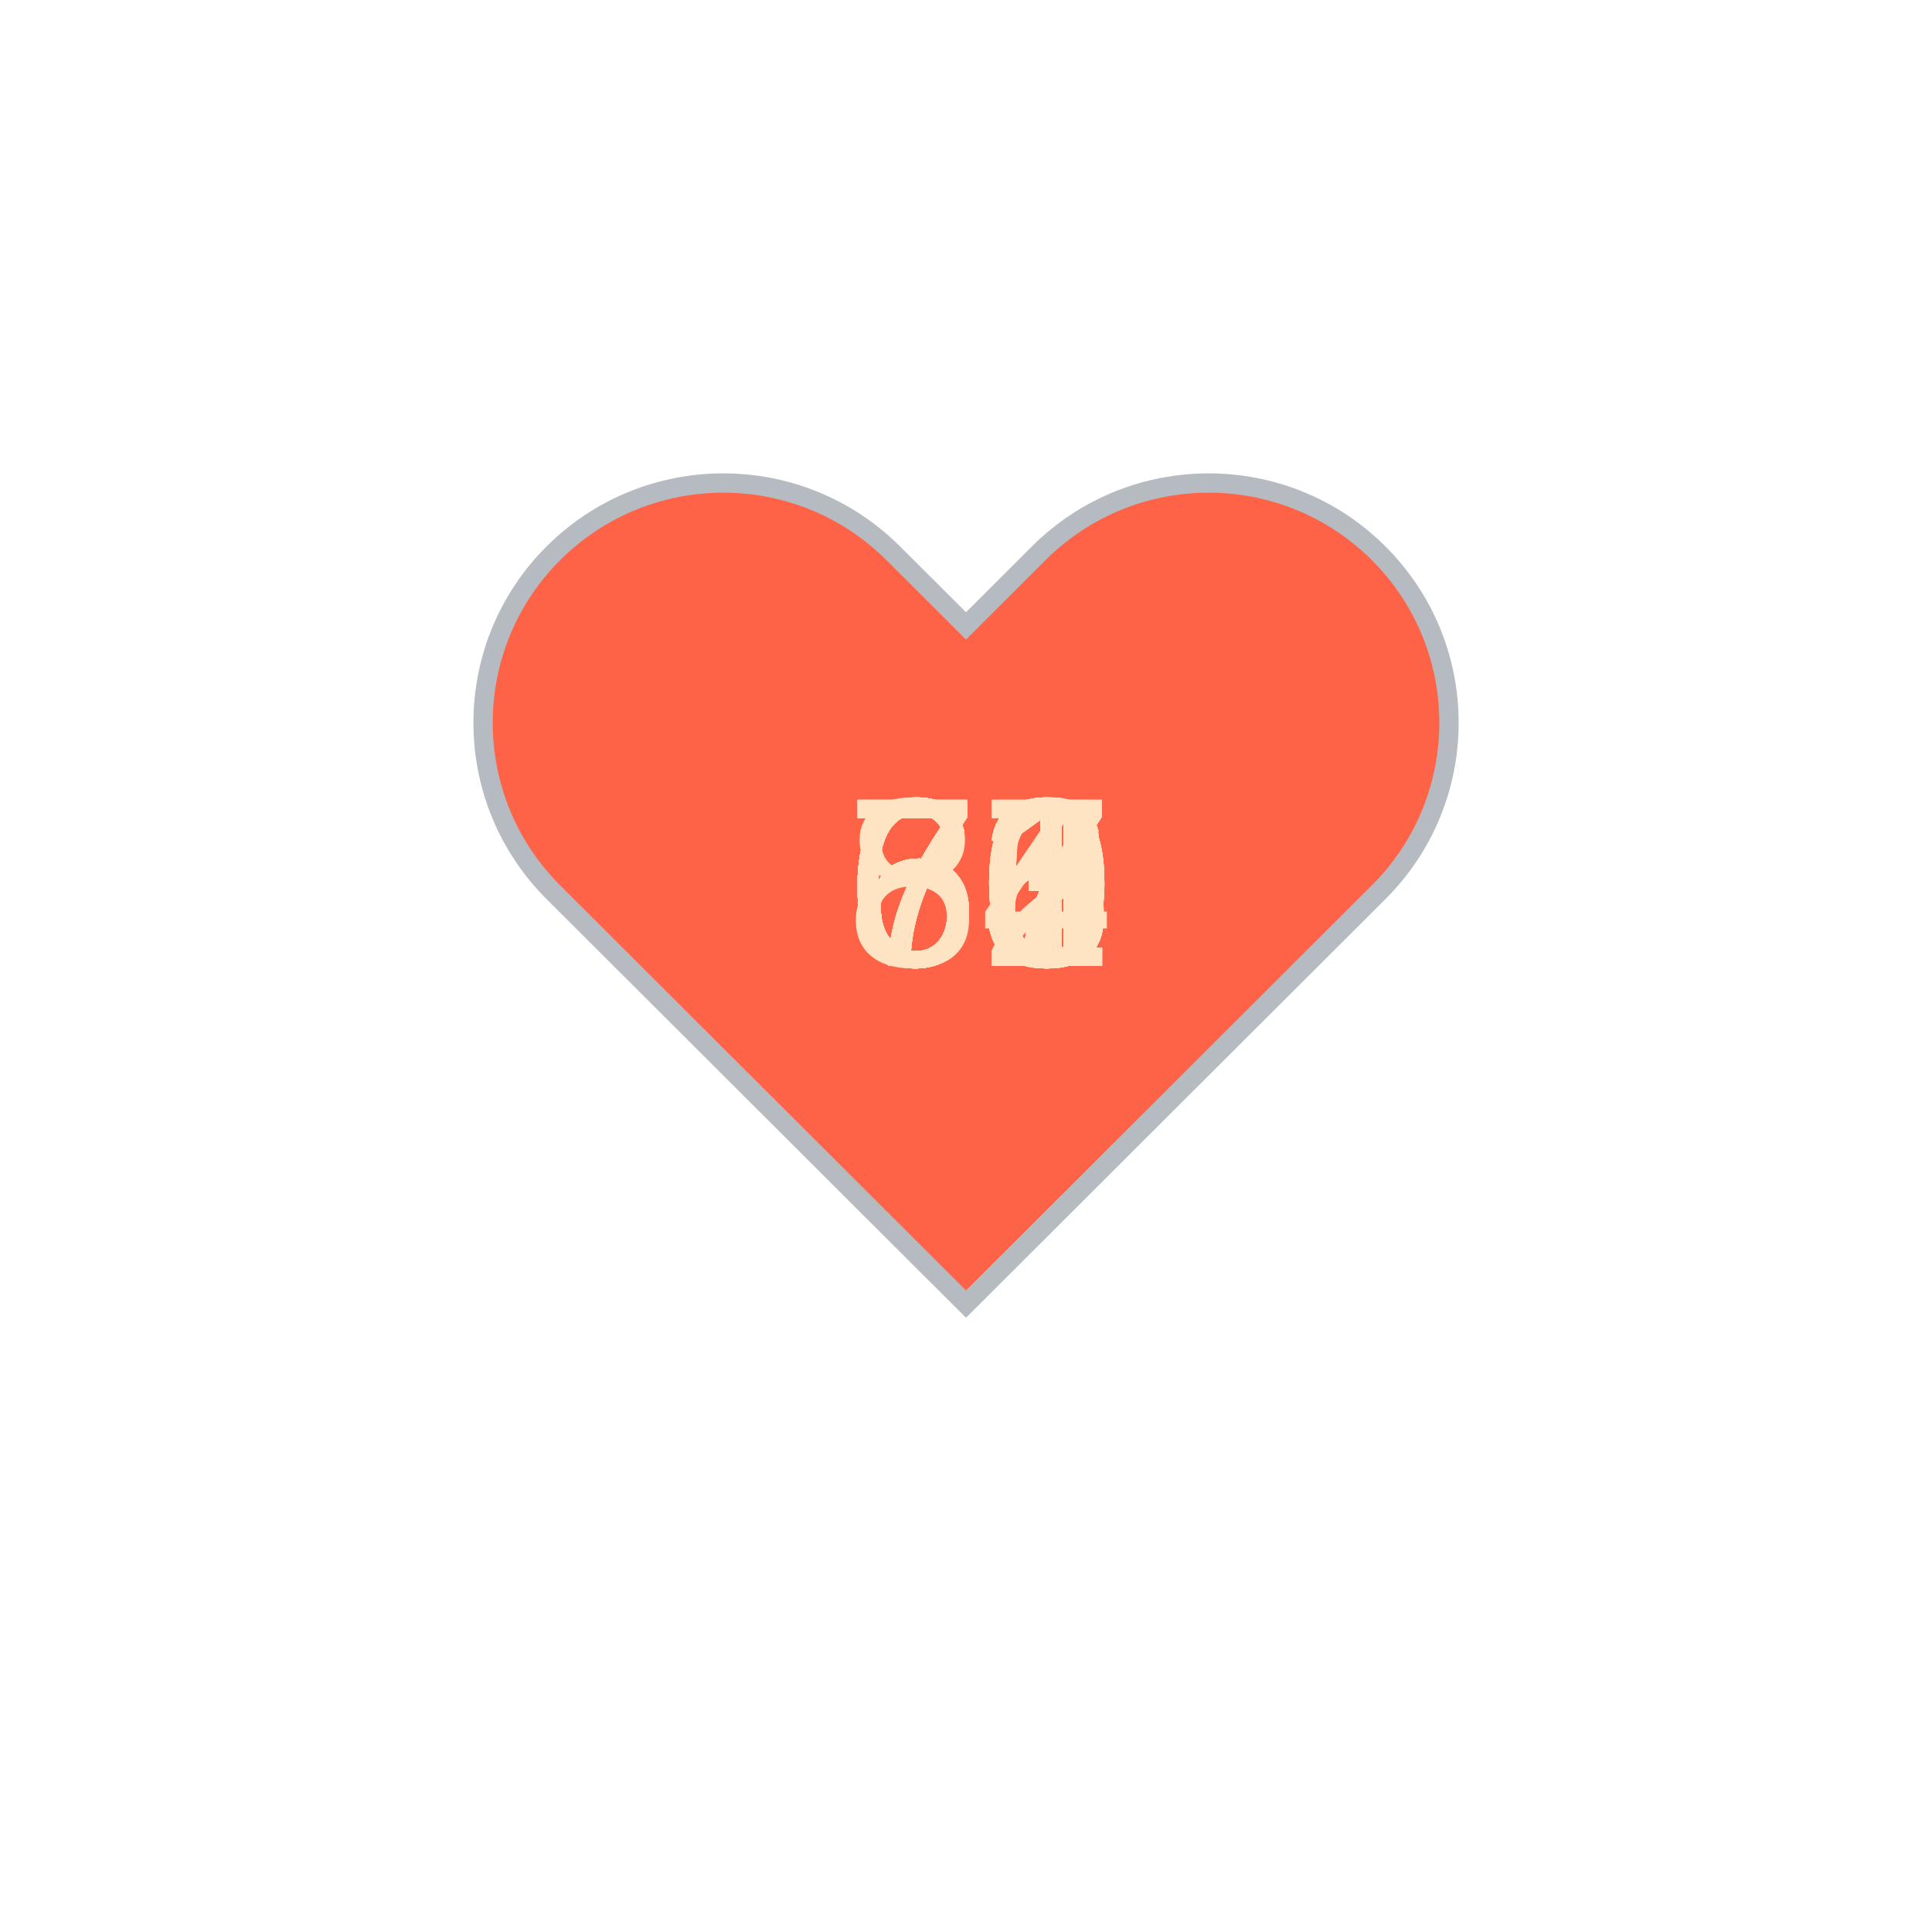
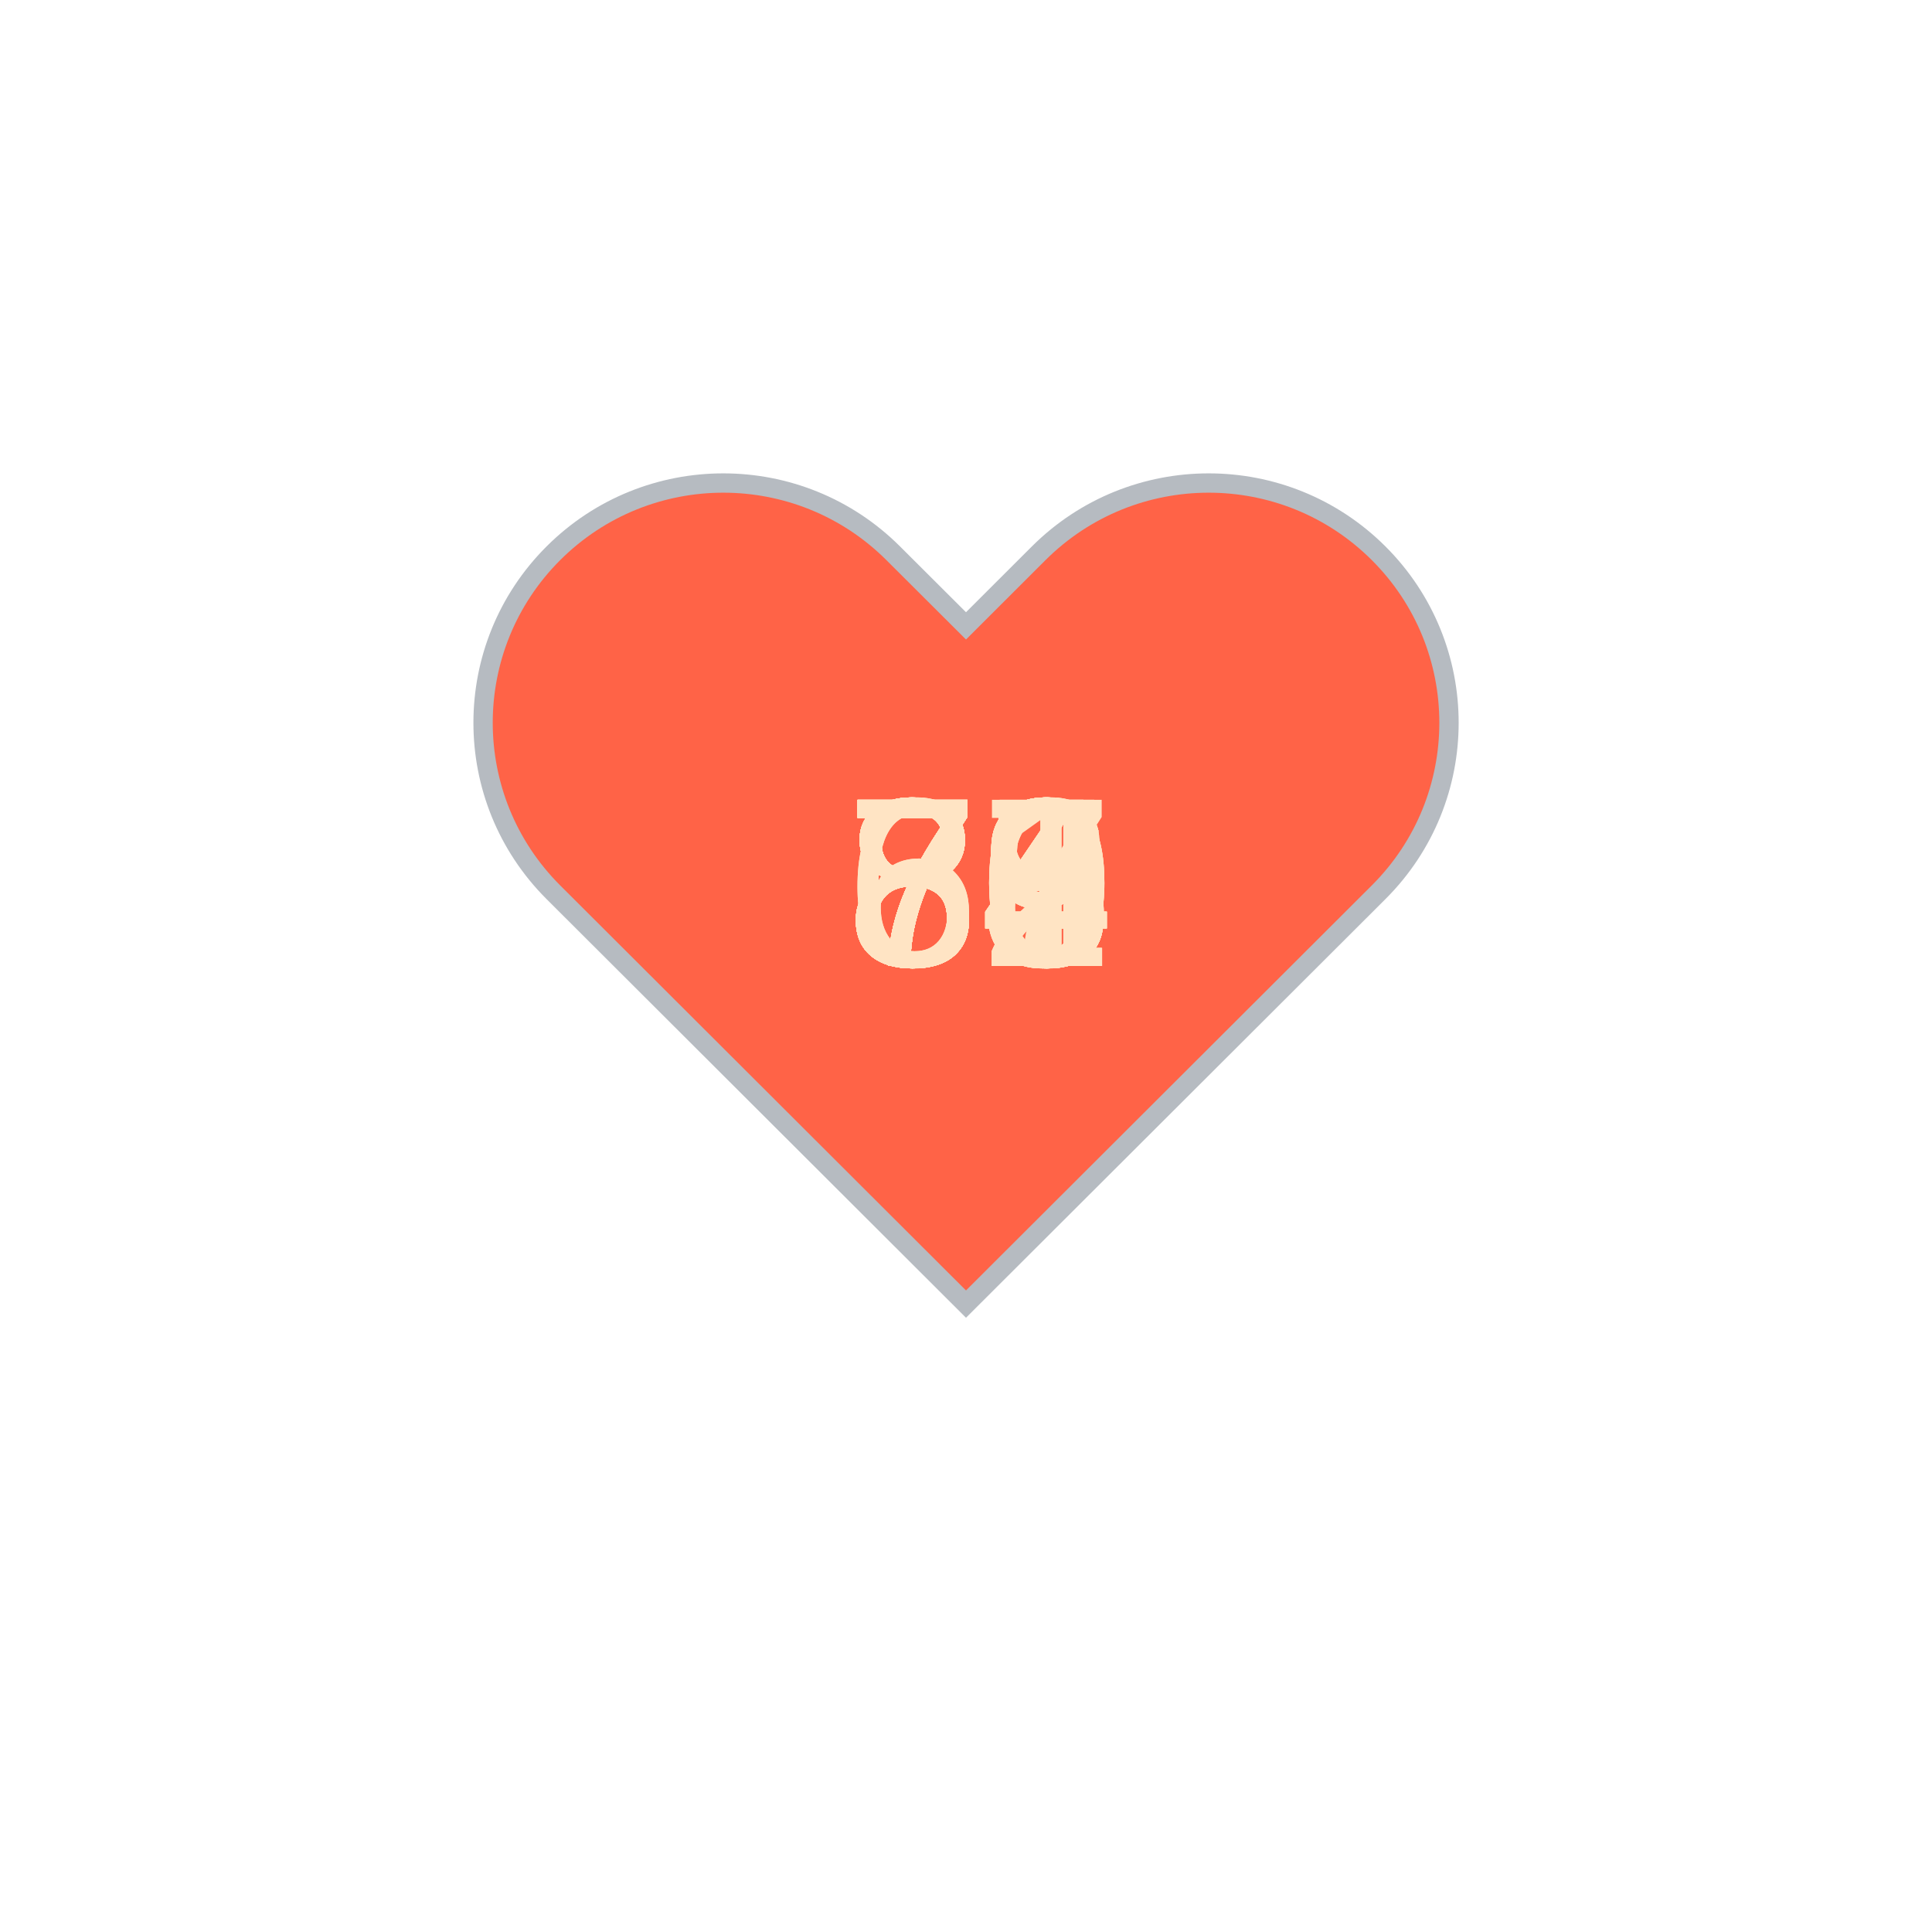
<svg xmlns="http://www.w3.org/2000/svg" baseProfile="full" height="150" version="1.1" viewBox="0,0,200,200" width="150">
  <defs />
  <g transform="translate(100 100)">
    <path d="M92.71,7.27L92.71,7.27c-9.71-9.69-25.46-9.69-35.18,0L50,14.79l-7.54-7.52C32.75-2.42,17-2.42,7.29,7.27v0 c-9.71,9.69-9.71,25.41,0,35.1L50,85l42.71-42.63C102.43,32.68,102.43,16.96,92.71,7.27z" fill="tomato" stroke="#B6BBC1" stroke-width="2" transform="translate(-50 -50)" />
    <animateTransform additive="sum" attributeName="transform" dur="1.2s" repeatCount="indefinite" type="scale" values="1; 1.5; 1.25; 1.5; 1.5; 1;" />
-     <text fill="bisque" style="font-size:25px; font-family:Arial" transform="translate(-12.5 0)">63<animate attributeName="visibility" dur="36.0s" keyTimes="0;0.03;0.07;0.1;0.13;0.17;0.2;0.23;0.27;0.3;0.33;0.37;0.4;0.43;0.47;0.5;0.53;0.57;0.6;0.63;0.67;0.7;0.73;0.77;0.8;0.83;0.87;0.9;0.93;0.97;1.0" repeatCount="indefinite" values="visible;hidden;hidden;hidden;hidden;hidden;hidden;hidden;hidden;hidden;hidden;hidden;hidden;hidden;hidden;hidden;hidden;hidden;hidden;hidden;hidden;hidden;hidden;hidden;hidden;hidden;hidden;hidden;hidden;hidden;hidden" />
+     <text fill="bisque" style="font-size:25px; font-family:Arial" transform="translate(-12.5 0)">84<animate attributeName="visibility" dur="36.0s" keyTimes="0;0.03;0.07;0.1;0.13;0.17;0.2;0.23;0.27;0.3;0.33;0.37;0.4;0.43;0.47;0.5;0.53;0.57;0.6;0.63;0.67;0.7;0.73;0.77;0.8;0.83;0.87;0.9;0.93;0.97;1.0" repeatCount="indefinite" values="visible;hidden;hidden;hidden;hidden;hidden;hidden;hidden;hidden;hidden;hidden;hidden;hidden;hidden;hidden;hidden;hidden;hidden;hidden;hidden;hidden;hidden;hidden;hidden;hidden;hidden;hidden;hidden;hidden;hidden;hidden" />
    </text>
-     <text fill="bisque" style="font-size:25px; font-family:Arial" transform="translate(-12.5 0)">62<animate attributeName="visibility" dur="36.0s" keyTimes="0;0.03;0.07;0.1;0.13;0.17;0.2;0.23;0.27;0.3;0.33;0.37;0.4;0.43;0.47;0.5;0.53;0.57;0.6;0.63;0.67;0.7;0.73;0.77;0.8;0.83;0.87;0.9;0.93;0.97;1.0" repeatCount="indefinite" values="hidden;visible;hidden;hidden;hidden;hidden;hidden;hidden;hidden;hidden;hidden;hidden;hidden;hidden;hidden;hidden;hidden;hidden;hidden;hidden;hidden;hidden;hidden;hidden;hidden;hidden;hidden;hidden;hidden;hidden;hidden" />
+     <text fill="bisque" style="font-size:25px; font-family:Arial" transform="translate(-12.5 0)">84<animate attributeName="visibility" dur="36.0s" keyTimes="0;0.03;0.07;0.1;0.13;0.17;0.2;0.23;0.27;0.3;0.33;0.37;0.4;0.43;0.47;0.5;0.53;0.57;0.6;0.63;0.67;0.7;0.73;0.77;0.8;0.83;0.87;0.9;0.93;0.97;1.0" repeatCount="indefinite" values="hidden;visible;hidden;hidden;hidden;hidden;hidden;hidden;hidden;hidden;hidden;hidden;hidden;hidden;hidden;hidden;hidden;hidden;hidden;hidden;hidden;hidden;hidden;hidden;hidden;hidden;hidden;hidden;hidden;hidden;hidden" />
    </text>
-     <text fill="bisque" style="font-size:25px; font-family:Arial" transform="translate(-12.5 0)">65<animate attributeName="visibility" dur="36.0s" keyTimes="0;0.03;0.07;0.1;0.13;0.17;0.2;0.23;0.27;0.3;0.33;0.37;0.4;0.43;0.47;0.5;0.53;0.57;0.6;0.63;0.67;0.7;0.73;0.77;0.8;0.83;0.87;0.9;0.93;0.97;1.0" repeatCount="indefinite" values="hidden;hidden;visible;hidden;hidden;hidden;hidden;hidden;hidden;hidden;hidden;hidden;hidden;hidden;hidden;hidden;hidden;hidden;hidden;hidden;hidden;hidden;hidden;hidden;hidden;hidden;hidden;hidden;hidden;hidden;hidden" />
+     <text fill="bisque" style="font-size:25px; font-family:Arial" transform="translate(-12.5 0)">78<animate attributeName="visibility" dur="36.0s" keyTimes="0;0.03;0.07;0.1;0.13;0.17;0.2;0.23;0.27;0.3;0.33;0.37;0.4;0.43;0.47;0.5;0.53;0.57;0.6;0.63;0.67;0.7;0.73;0.77;0.8;0.83;0.87;0.9;0.93;0.97;1.0" repeatCount="indefinite" values="hidden;hidden;visible;hidden;hidden;hidden;hidden;hidden;hidden;hidden;hidden;hidden;hidden;hidden;hidden;hidden;hidden;hidden;hidden;hidden;hidden;hidden;hidden;hidden;hidden;hidden;hidden;hidden;hidden;hidden;hidden" />
    </text>
-     <text fill="bisque" style="font-size:25px; font-family:Arial" transform="translate(-12.5 0)">63<animate attributeName="visibility" dur="36.0s" keyTimes="0;0.03;0.07;0.1;0.13;0.17;0.2;0.23;0.27;0.3;0.33;0.37;0.4;0.43;0.47;0.5;0.53;0.57;0.6;0.63;0.67;0.7;0.73;0.77;0.8;0.83;0.87;0.9;0.93;0.97;1.0" repeatCount="indefinite" values="hidden;hidden;hidden;visible;hidden;hidden;hidden;hidden;hidden;hidden;hidden;hidden;hidden;hidden;hidden;hidden;hidden;hidden;hidden;hidden;hidden;hidden;hidden;hidden;hidden;hidden;hidden;hidden;hidden;hidden;hidden" />
+     <text fill="bisque" style="font-size:25px; font-family:Arial" transform="translate(-12.5 0)">75<animate attributeName="visibility" dur="36.0s" keyTimes="0;0.03;0.07;0.1;0.13;0.17;0.2;0.23;0.27;0.3;0.33;0.37;0.4;0.43;0.47;0.5;0.53;0.57;0.6;0.63;0.67;0.7;0.73;0.77;0.8;0.83;0.87;0.9;0.93;0.97;1.0" repeatCount="indefinite" values="hidden;hidden;hidden;visible;hidden;hidden;hidden;hidden;hidden;hidden;hidden;hidden;hidden;hidden;hidden;hidden;hidden;hidden;hidden;hidden;hidden;hidden;hidden;hidden;hidden;hidden;hidden;hidden;hidden;hidden;hidden" />
    </text>
-     <text fill="bisque" style="font-size:25px; font-family:Arial" transform="translate(-12.5 0)">60<animate attributeName="visibility" dur="36.0s" keyTimes="0;0.03;0.07;0.1;0.13;0.17;0.2;0.23;0.27;0.3;0.33;0.37;0.4;0.43;0.47;0.5;0.53;0.57;0.6;0.63;0.67;0.7;0.73;0.77;0.8;0.83;0.87;0.9;0.93;0.97;1.0" repeatCount="indefinite" values="hidden;hidden;hidden;hidden;visible;hidden;hidden;hidden;hidden;hidden;hidden;hidden;hidden;hidden;hidden;hidden;hidden;hidden;hidden;hidden;hidden;hidden;hidden;hidden;hidden;hidden;hidden;hidden;hidden;hidden;hidden" />
+     <text fill="bisque" style="font-size:25px; font-family:Arial" transform="translate(-12.5 0)">79<animate attributeName="visibility" dur="36.0s" keyTimes="0;0.03;0.07;0.1;0.13;0.17;0.2;0.23;0.27;0.3;0.33;0.37;0.4;0.43;0.47;0.5;0.53;0.57;0.6;0.63;0.67;0.7;0.73;0.77;0.8;0.83;0.87;0.9;0.93;0.97;1.0" repeatCount="indefinite" values="hidden;hidden;hidden;hidden;visible;hidden;hidden;hidden;hidden;hidden;hidden;hidden;hidden;hidden;hidden;hidden;hidden;hidden;hidden;hidden;hidden;hidden;hidden;hidden;hidden;hidden;hidden;hidden;hidden;hidden;hidden" />
    </text>
-     <text fill="bisque" style="font-size:25px; font-family:Arial" transform="translate(-12.5 0)">63<animate attributeName="visibility" dur="36.0s" keyTimes="0;0.03;0.07;0.1;0.13;0.17;0.2;0.23;0.27;0.3;0.33;0.37;0.4;0.43;0.47;0.5;0.53;0.57;0.6;0.63;0.67;0.7;0.73;0.77;0.8;0.83;0.87;0.9;0.93;0.97;1.0" repeatCount="indefinite" values="hidden;hidden;hidden;hidden;hidden;visible;hidden;hidden;hidden;hidden;hidden;hidden;hidden;hidden;hidden;hidden;hidden;hidden;hidden;hidden;hidden;hidden;hidden;hidden;hidden;hidden;hidden;hidden;hidden;hidden;hidden" />
+     <text fill="bisque" style="font-size:25px; font-family:Arial" transform="translate(-12.5 0)">72<animate attributeName="visibility" dur="36.0s" keyTimes="0;0.03;0.07;0.1;0.13;0.17;0.2;0.23;0.27;0.3;0.33;0.37;0.4;0.43;0.47;0.5;0.53;0.57;0.6;0.63;0.67;0.7;0.73;0.77;0.8;0.83;0.87;0.9;0.93;0.97;1.0" repeatCount="indefinite" values="hidden;hidden;hidden;hidden;hidden;visible;hidden;hidden;hidden;hidden;hidden;hidden;hidden;hidden;hidden;hidden;hidden;hidden;hidden;hidden;hidden;hidden;hidden;hidden;hidden;hidden;hidden;hidden;hidden;hidden;hidden" />
    </text>
-     <text fill="bisque" style="font-size:25px; font-family:Arial" transform="translate(-12.5 0)">63<animate attributeName="visibility" dur="36.0s" keyTimes="0;0.03;0.07;0.1;0.13;0.17;0.2;0.23;0.27;0.3;0.33;0.37;0.4;0.43;0.47;0.5;0.53;0.57;0.6;0.63;0.67;0.7;0.73;0.77;0.8;0.83;0.87;0.9;0.93;0.97;1.0" repeatCount="indefinite" values="hidden;hidden;hidden;hidden;hidden;hidden;visible;hidden;hidden;hidden;hidden;hidden;hidden;hidden;hidden;hidden;hidden;hidden;hidden;hidden;hidden;hidden;hidden;hidden;hidden;hidden;hidden;hidden;hidden;hidden;hidden" />
+     <text fill="bisque" style="font-size:25px; font-family:Arial" transform="translate(-12.5 0)">68<animate attributeName="visibility" dur="36.0s" keyTimes="0;0.03;0.07;0.1;0.13;0.17;0.2;0.23;0.27;0.3;0.33;0.37;0.4;0.43;0.47;0.5;0.53;0.57;0.6;0.63;0.67;0.7;0.73;0.77;0.8;0.83;0.87;0.9;0.93;0.97;1.0" repeatCount="indefinite" values="hidden;hidden;hidden;hidden;hidden;hidden;visible;hidden;hidden;hidden;hidden;hidden;hidden;hidden;hidden;hidden;hidden;hidden;hidden;hidden;hidden;hidden;hidden;hidden;hidden;hidden;hidden;hidden;hidden;hidden;hidden" />
    </text>
-     <text fill="bisque" style="font-size:25px; font-family:Arial" transform="translate(-12.5 0)">65<animate attributeName="visibility" dur="36.0s" keyTimes="0;0.03;0.07;0.1;0.13;0.17;0.2;0.23;0.27;0.3;0.33;0.37;0.4;0.43;0.47;0.5;0.53;0.57;0.6;0.63;0.67;0.7;0.73;0.77;0.8;0.83;0.87;0.9;0.93;0.97;1.0" repeatCount="indefinite" values="hidden;hidden;hidden;hidden;hidden;hidden;hidden;visible;hidden;hidden;hidden;hidden;hidden;hidden;hidden;hidden;hidden;hidden;hidden;hidden;hidden;hidden;hidden;hidden;hidden;hidden;hidden;hidden;hidden;hidden;hidden" />
+     <text fill="bisque" style="font-size:25px; font-family:Arial" transform="translate(-12.5 0)">73<animate attributeName="visibility" dur="36.0s" keyTimes="0;0.03;0.07;0.1;0.13;0.17;0.2;0.23;0.27;0.3;0.33;0.37;0.4;0.43;0.47;0.5;0.53;0.57;0.6;0.63;0.67;0.7;0.73;0.77;0.8;0.83;0.87;0.9;0.93;0.97;1.0" repeatCount="indefinite" values="hidden;hidden;hidden;hidden;hidden;hidden;hidden;visible;hidden;hidden;hidden;hidden;hidden;hidden;hidden;hidden;hidden;hidden;hidden;hidden;hidden;hidden;hidden;hidden;hidden;hidden;hidden;hidden;hidden;hidden;hidden" />
    </text>
-     <text fill="bisque" style="font-size:25px; font-family:Arial" transform="translate(-12.5 0)">67<animate attributeName="visibility" dur="36.0s" keyTimes="0;0.03;0.07;0.1;0.13;0.17;0.2;0.23;0.27;0.3;0.33;0.37;0.4;0.43;0.47;0.5;0.53;0.57;0.6;0.63;0.67;0.7;0.73;0.77;0.8;0.83;0.87;0.9;0.93;0.97;1.0" repeatCount="indefinite" values="hidden;hidden;hidden;hidden;hidden;hidden;hidden;hidden;visible;hidden;hidden;hidden;hidden;hidden;hidden;hidden;hidden;hidden;hidden;hidden;hidden;hidden;hidden;hidden;hidden;hidden;hidden;hidden;hidden;hidden;hidden" />
+     <text fill="bisque" style="font-size:25px; font-family:Arial" transform="translate(-12.5 0)">73<animate attributeName="visibility" dur="36.0s" keyTimes="0;0.03;0.07;0.1;0.13;0.17;0.2;0.23;0.27;0.3;0.33;0.37;0.4;0.43;0.47;0.5;0.53;0.57;0.6;0.63;0.67;0.7;0.73;0.77;0.8;0.83;0.87;0.9;0.93;0.97;1.0" repeatCount="indefinite" values="hidden;hidden;hidden;hidden;hidden;hidden;hidden;hidden;visible;hidden;hidden;hidden;hidden;hidden;hidden;hidden;hidden;hidden;hidden;hidden;hidden;hidden;hidden;hidden;hidden;hidden;hidden;hidden;hidden;hidden;hidden" />
    </text>
-     <text fill="bisque" style="font-size:25px; font-family:Arial" transform="translate(-12.5 0)">63<animate attributeName="visibility" dur="36.0s" keyTimes="0;0.03;0.07;0.1;0.13;0.17;0.2;0.23;0.27;0.3;0.33;0.37;0.4;0.43;0.47;0.5;0.53;0.57;0.6;0.63;0.67;0.7;0.73;0.77;0.8;0.83;0.87;0.9;0.93;0.97;1.0" repeatCount="indefinite" values="hidden;hidden;hidden;hidden;hidden;hidden;hidden;hidden;hidden;visible;hidden;hidden;hidden;hidden;hidden;hidden;hidden;hidden;hidden;hidden;hidden;hidden;hidden;hidden;hidden;hidden;hidden;hidden;hidden;hidden;hidden" />
+     <text fill="bisque" style="font-size:25px; font-family:Arial" transform="translate(-12.5 0)">77<animate attributeName="visibility" dur="36.0s" keyTimes="0;0.03;0.07;0.1;0.13;0.17;0.2;0.23;0.27;0.3;0.33;0.37;0.4;0.43;0.47;0.5;0.53;0.57;0.6;0.63;0.67;0.7;0.73;0.77;0.8;0.83;0.87;0.9;0.93;0.97;1.0" repeatCount="indefinite" values="hidden;hidden;hidden;hidden;hidden;hidden;hidden;hidden;hidden;visible;hidden;hidden;hidden;hidden;hidden;hidden;hidden;hidden;hidden;hidden;hidden;hidden;hidden;hidden;hidden;hidden;hidden;hidden;hidden;hidden;hidden" />
    </text>
-     <text fill="bisque" style="font-size:25px; font-family:Arial" transform="translate(-12.5 0)">61<animate attributeName="visibility" dur="36.0s" keyTimes="0;0.03;0.07;0.1;0.13;0.17;0.2;0.23;0.27;0.3;0.33;0.37;0.4;0.43;0.47;0.5;0.53;0.57;0.6;0.63;0.67;0.7;0.73;0.77;0.8;0.83;0.87;0.9;0.93;0.97;1.0" repeatCount="indefinite" values="hidden;hidden;hidden;hidden;hidden;hidden;hidden;hidden;hidden;hidden;visible;hidden;hidden;hidden;hidden;hidden;hidden;hidden;hidden;hidden;hidden;hidden;hidden;hidden;hidden;hidden;hidden;hidden;hidden;hidden;hidden" />
+     <text fill="bisque" style="font-size:25px; font-family:Arial" transform="translate(-12.5 0)">75<animate attributeName="visibility" dur="36.0s" keyTimes="0;0.03;0.07;0.1;0.13;0.17;0.2;0.23;0.27;0.3;0.33;0.37;0.4;0.43;0.47;0.5;0.53;0.57;0.6;0.63;0.67;0.7;0.73;0.77;0.8;0.83;0.87;0.9;0.93;0.97;1.0" repeatCount="indefinite" values="hidden;hidden;hidden;hidden;hidden;hidden;hidden;hidden;hidden;hidden;visible;hidden;hidden;hidden;hidden;hidden;hidden;hidden;hidden;hidden;hidden;hidden;hidden;hidden;hidden;hidden;hidden;hidden;hidden;hidden;hidden" />
    </text>
-     <text fill="bisque" style="font-size:25px; font-family:Arial" transform="translate(-12.5 0)">62<animate attributeName="visibility" dur="36.0s" keyTimes="0;0.03;0.07;0.1;0.13;0.17;0.2;0.23;0.27;0.3;0.33;0.37;0.4;0.43;0.47;0.5;0.53;0.57;0.6;0.63;0.67;0.7;0.73;0.77;0.8;0.83;0.87;0.9;0.93;0.97;1.0" repeatCount="indefinite" values="hidden;hidden;hidden;hidden;hidden;hidden;hidden;hidden;hidden;hidden;hidden;visible;hidden;hidden;hidden;hidden;hidden;hidden;hidden;hidden;hidden;hidden;hidden;hidden;hidden;hidden;hidden;hidden;hidden;hidden;hidden" />
+     <text fill="bisque" style="font-size:25px; font-family:Arial" transform="translate(-12.5 0)">73<animate attributeName="visibility" dur="36.0s" keyTimes="0;0.03;0.07;0.1;0.13;0.17;0.2;0.23;0.27;0.3;0.33;0.37;0.4;0.43;0.47;0.5;0.53;0.57;0.6;0.63;0.67;0.7;0.73;0.77;0.8;0.83;0.87;0.9;0.93;0.97;1.0" repeatCount="indefinite" values="hidden;hidden;hidden;hidden;hidden;hidden;hidden;hidden;hidden;hidden;hidden;visible;hidden;hidden;hidden;hidden;hidden;hidden;hidden;hidden;hidden;hidden;hidden;hidden;hidden;hidden;hidden;hidden;hidden;hidden;hidden" />
    </text>
-     <text fill="bisque" style="font-size:25px; font-family:Arial" transform="translate(-12.5 0)">63<animate attributeName="visibility" dur="36.0s" keyTimes="0;0.03;0.07;0.1;0.13;0.17;0.2;0.23;0.27;0.3;0.33;0.37;0.4;0.43;0.47;0.5;0.53;0.57;0.6;0.63;0.67;0.7;0.73;0.77;0.8;0.83;0.87;0.9;0.93;0.97;1.0" repeatCount="indefinite" values="hidden;hidden;hidden;hidden;hidden;hidden;hidden;hidden;hidden;hidden;hidden;hidden;visible;hidden;hidden;hidden;hidden;hidden;hidden;hidden;hidden;hidden;hidden;hidden;hidden;hidden;hidden;hidden;hidden;hidden;hidden" />
+     <text fill="bisque" style="font-size:25px; font-family:Arial" transform="translate(-12.5 0)">83<animate attributeName="visibility" dur="36.0s" keyTimes="0;0.03;0.07;0.1;0.13;0.17;0.2;0.23;0.27;0.3;0.33;0.37;0.4;0.43;0.47;0.5;0.53;0.57;0.6;0.63;0.67;0.7;0.73;0.77;0.8;0.83;0.87;0.9;0.93;0.97;1.0" repeatCount="indefinite" values="hidden;hidden;hidden;hidden;hidden;hidden;hidden;hidden;hidden;hidden;hidden;hidden;visible;hidden;hidden;hidden;hidden;hidden;hidden;hidden;hidden;hidden;hidden;hidden;hidden;hidden;hidden;hidden;hidden;hidden;hidden" />
    </text>
-     <text fill="bisque" style="font-size:25px; font-family:Arial" transform="translate(-12.5 0)">67<animate attributeName="visibility" dur="36.0s" keyTimes="0;0.03;0.07;0.1;0.13;0.17;0.2;0.23;0.27;0.3;0.33;0.37;0.4;0.43;0.47;0.5;0.53;0.57;0.6;0.63;0.67;0.7;0.73;0.77;0.8;0.83;0.87;0.9;0.93;0.97;1.0" repeatCount="indefinite" values="hidden;hidden;hidden;hidden;hidden;hidden;hidden;hidden;hidden;hidden;hidden;hidden;hidden;visible;hidden;hidden;hidden;hidden;hidden;hidden;hidden;hidden;hidden;hidden;hidden;hidden;hidden;hidden;hidden;hidden;hidden" />
+     <text fill="bisque" style="font-size:25px; font-family:Arial" transform="translate(-12.5 0)">84<animate attributeName="visibility" dur="36.0s" keyTimes="0;0.03;0.07;0.1;0.13;0.17;0.2;0.23;0.27;0.3;0.33;0.37;0.4;0.43;0.47;0.5;0.53;0.57;0.6;0.63;0.67;0.7;0.73;0.77;0.8;0.83;0.87;0.9;0.93;0.97;1.0" repeatCount="indefinite" values="hidden;hidden;hidden;hidden;hidden;hidden;hidden;hidden;hidden;hidden;hidden;hidden;hidden;visible;hidden;hidden;hidden;hidden;hidden;hidden;hidden;hidden;hidden;hidden;hidden;hidden;hidden;hidden;hidden;hidden;hidden" />
    </text>
-     <text fill="bisque" style="font-size:25px; font-family:Arial" transform="translate(-12.5 0)">66<animate attributeName="visibility" dur="36.0s" keyTimes="0;0.03;0.07;0.1;0.13;0.17;0.2;0.23;0.27;0.3;0.33;0.37;0.4;0.43;0.47;0.5;0.53;0.57;0.6;0.63;0.67;0.7;0.73;0.77;0.8;0.83;0.87;0.9;0.93;0.97;1.0" repeatCount="indefinite" values="hidden;hidden;hidden;hidden;hidden;hidden;hidden;hidden;hidden;hidden;hidden;hidden;hidden;hidden;visible;hidden;hidden;hidden;hidden;hidden;hidden;hidden;hidden;hidden;hidden;hidden;hidden;hidden;hidden;hidden;hidden" />
+     <text fill="bisque" style="font-size:25px; font-family:Arial" transform="translate(-12.5 0)">89<animate attributeName="visibility" dur="36.0s" keyTimes="0;0.03;0.07;0.1;0.13;0.17;0.2;0.23;0.27;0.3;0.33;0.37;0.4;0.43;0.47;0.5;0.53;0.57;0.6;0.63;0.67;0.7;0.73;0.77;0.8;0.83;0.87;0.9;0.93;0.97;1.0" repeatCount="indefinite" values="hidden;hidden;hidden;hidden;hidden;hidden;hidden;hidden;hidden;hidden;hidden;hidden;hidden;hidden;visible;hidden;hidden;hidden;hidden;hidden;hidden;hidden;hidden;hidden;hidden;hidden;hidden;hidden;hidden;hidden;hidden" />
    </text>
-     <text fill="bisque" style="font-size:25px; font-family:Arial" transform="translate(-12.5 0)">60<animate attributeName="visibility" dur="36.0s" keyTimes="0;0.03;0.07;0.1;0.13;0.17;0.2;0.23;0.27;0.3;0.33;0.37;0.4;0.43;0.47;0.5;0.53;0.57;0.6;0.63;0.67;0.7;0.73;0.77;0.8;0.83;0.87;0.9;0.93;0.97;1.0" repeatCount="indefinite" values="hidden;hidden;hidden;hidden;hidden;hidden;hidden;hidden;hidden;hidden;hidden;hidden;hidden;hidden;hidden;visible;hidden;hidden;hidden;hidden;hidden;hidden;hidden;hidden;hidden;hidden;hidden;hidden;hidden;hidden;hidden" />
+     <text fill="bisque" style="font-size:25px; font-family:Arial" transform="translate(-12.5 0)">80<animate attributeName="visibility" dur="36.0s" keyTimes="0;0.03;0.07;0.1;0.13;0.17;0.2;0.23;0.27;0.3;0.33;0.37;0.4;0.43;0.47;0.5;0.53;0.57;0.6;0.63;0.67;0.7;0.73;0.77;0.8;0.83;0.87;0.9;0.93;0.97;1.0" repeatCount="indefinite" values="hidden;hidden;hidden;hidden;hidden;hidden;hidden;hidden;hidden;hidden;hidden;hidden;hidden;hidden;hidden;visible;hidden;hidden;hidden;hidden;hidden;hidden;hidden;hidden;hidden;hidden;hidden;hidden;hidden;hidden;hidden" />
    </text>
-     <text fill="bisque" style="font-size:25px; font-family:Arial" transform="translate(-12.5 0)">63<animate attributeName="visibility" dur="36.0s" keyTimes="0;0.03;0.07;0.1;0.13;0.17;0.2;0.23;0.27;0.3;0.33;0.37;0.4;0.43;0.47;0.5;0.53;0.57;0.6;0.63;0.67;0.7;0.73;0.77;0.8;0.83;0.87;0.9;0.93;0.97;1.0" repeatCount="indefinite" values="hidden;hidden;hidden;hidden;hidden;hidden;hidden;hidden;hidden;hidden;hidden;hidden;hidden;hidden;hidden;hidden;visible;hidden;hidden;hidden;hidden;hidden;hidden;hidden;hidden;hidden;hidden;hidden;hidden;hidden;hidden" />
+     <text fill="bisque" style="font-size:25px; font-family:Arial" transform="translate(-12.5 0)">76<animate attributeName="visibility" dur="36.0s" keyTimes="0;0.03;0.07;0.1;0.13;0.17;0.2;0.23;0.27;0.3;0.33;0.37;0.4;0.43;0.47;0.5;0.53;0.57;0.6;0.63;0.67;0.7;0.73;0.77;0.8;0.83;0.87;0.9;0.93;0.97;1.0" repeatCount="indefinite" values="hidden;hidden;hidden;hidden;hidden;hidden;hidden;hidden;hidden;hidden;hidden;hidden;hidden;hidden;hidden;hidden;visible;hidden;hidden;hidden;hidden;hidden;hidden;hidden;hidden;hidden;hidden;hidden;hidden;hidden;hidden" />
    </text>
-     <text fill="bisque" style="font-size:25px; font-family:Arial" transform="translate(-12.5 0)">67<animate attributeName="visibility" dur="36.0s" keyTimes="0;0.03;0.07;0.1;0.13;0.17;0.2;0.23;0.27;0.3;0.33;0.37;0.4;0.43;0.47;0.5;0.53;0.57;0.6;0.63;0.67;0.7;0.73;0.77;0.8;0.83;0.87;0.9;0.93;0.97;1.0" repeatCount="indefinite" values="hidden;hidden;hidden;hidden;hidden;hidden;hidden;hidden;hidden;hidden;hidden;hidden;hidden;hidden;hidden;hidden;hidden;visible;hidden;hidden;hidden;hidden;hidden;hidden;hidden;hidden;hidden;hidden;hidden;hidden;hidden" />
+     <text fill="bisque" style="font-size:25px; font-family:Arial" transform="translate(-12.5 0)">81<animate attributeName="visibility" dur="36.0s" keyTimes="0;0.03;0.07;0.1;0.13;0.17;0.2;0.23;0.27;0.3;0.33;0.37;0.4;0.43;0.47;0.5;0.53;0.57;0.6;0.63;0.67;0.7;0.73;0.77;0.8;0.83;0.87;0.9;0.93;0.97;1.0" repeatCount="indefinite" values="hidden;hidden;hidden;hidden;hidden;hidden;hidden;hidden;hidden;hidden;hidden;hidden;hidden;hidden;hidden;hidden;hidden;visible;hidden;hidden;hidden;hidden;hidden;hidden;hidden;hidden;hidden;hidden;hidden;hidden;hidden" />
    </text>
-     <text fill="bisque" style="font-size:25px; font-family:Arial" transform="translate(-12.5 0)">72<animate attributeName="visibility" dur="36.0s" keyTimes="0;0.03;0.07;0.1;0.13;0.17;0.2;0.23;0.27;0.3;0.33;0.37;0.4;0.43;0.47;0.5;0.53;0.57;0.6;0.63;0.67;0.7;0.73;0.77;0.8;0.83;0.87;0.9;0.93;0.97;1.0" repeatCount="indefinite" values="hidden;hidden;hidden;hidden;hidden;hidden;hidden;hidden;hidden;hidden;hidden;hidden;hidden;hidden;hidden;hidden;hidden;hidden;visible;hidden;hidden;hidden;hidden;hidden;hidden;hidden;hidden;hidden;hidden;hidden;hidden" />
+     <text fill="bisque" style="font-size:25px; font-family:Arial" transform="translate(-12.5 0)">83<animate attributeName="visibility" dur="36.0s" keyTimes="0;0.03;0.07;0.1;0.13;0.17;0.2;0.23;0.27;0.3;0.33;0.37;0.4;0.43;0.47;0.5;0.53;0.57;0.6;0.63;0.67;0.7;0.73;0.77;0.8;0.83;0.87;0.9;0.93;0.97;1.0" repeatCount="indefinite" values="hidden;hidden;hidden;hidden;hidden;hidden;hidden;hidden;hidden;hidden;hidden;hidden;hidden;hidden;hidden;hidden;hidden;hidden;visible;hidden;hidden;hidden;hidden;hidden;hidden;hidden;hidden;hidden;hidden;hidden;hidden" />
    </text>
-     <text fill="bisque" style="font-size:25px; font-family:Arial" transform="translate(-12.5 0)">70<animate attributeName="visibility" dur="36.0s" keyTimes="0;0.03;0.07;0.1;0.13;0.17;0.2;0.23;0.27;0.3;0.33;0.37;0.4;0.43;0.47;0.5;0.53;0.57;0.6;0.63;0.67;0.7;0.73;0.77;0.8;0.83;0.87;0.9;0.93;0.97;1.0" repeatCount="indefinite" values="hidden;hidden;hidden;hidden;hidden;hidden;hidden;hidden;hidden;hidden;hidden;hidden;hidden;hidden;hidden;hidden;hidden;hidden;hidden;visible;hidden;hidden;hidden;hidden;hidden;hidden;hidden;hidden;hidden;hidden;hidden" />
+     <text fill="bisque" style="font-size:25px; font-family:Arial" transform="translate(-12.5 0)">80<animate attributeName="visibility" dur="36.0s" keyTimes="0;0.03;0.07;0.1;0.13;0.17;0.2;0.23;0.27;0.3;0.33;0.37;0.4;0.43;0.47;0.5;0.53;0.57;0.6;0.63;0.67;0.7;0.73;0.77;0.8;0.83;0.87;0.9;0.93;0.97;1.0" repeatCount="indefinite" values="hidden;hidden;hidden;hidden;hidden;hidden;hidden;hidden;hidden;hidden;hidden;hidden;hidden;hidden;hidden;hidden;hidden;hidden;hidden;visible;hidden;hidden;hidden;hidden;hidden;hidden;hidden;hidden;hidden;hidden;hidden" />
    </text>
-     <text fill="bisque" style="font-size:25px; font-family:Arial" transform="translate(-12.5 0)">70<animate attributeName="visibility" dur="36.0s" keyTimes="0;0.03;0.07;0.1;0.13;0.17;0.2;0.23;0.27;0.3;0.33;0.37;0.4;0.43;0.47;0.5;0.53;0.57;0.6;0.63;0.67;0.7;0.73;0.77;0.8;0.83;0.87;0.9;0.93;0.97;1.0" repeatCount="indefinite" values="hidden;hidden;hidden;hidden;hidden;hidden;hidden;hidden;hidden;hidden;hidden;hidden;hidden;hidden;hidden;hidden;hidden;hidden;hidden;hidden;visible;hidden;hidden;hidden;hidden;hidden;hidden;hidden;hidden;hidden;hidden" />
+     <text fill="bisque" style="font-size:25px; font-family:Arial" transform="translate(-12.5 0)">84<animate attributeName="visibility" dur="36.0s" keyTimes="0;0.03;0.07;0.1;0.13;0.17;0.2;0.23;0.27;0.3;0.33;0.37;0.4;0.43;0.47;0.5;0.53;0.57;0.6;0.63;0.67;0.7;0.73;0.77;0.8;0.83;0.87;0.9;0.93;0.97;1.0" repeatCount="indefinite" values="hidden;hidden;hidden;hidden;hidden;hidden;hidden;hidden;hidden;hidden;hidden;hidden;hidden;hidden;hidden;hidden;hidden;hidden;hidden;hidden;visible;hidden;hidden;hidden;hidden;hidden;hidden;hidden;hidden;hidden;hidden" />
    </text>
-     <text fill="bisque" style="font-size:25px; font-family:Arial" transform="translate(-12.5 0)">71<animate attributeName="visibility" dur="36.0s" keyTimes="0;0.03;0.07;0.1;0.13;0.17;0.2;0.23;0.27;0.3;0.33;0.37;0.4;0.43;0.47;0.5;0.53;0.57;0.6;0.63;0.67;0.7;0.73;0.77;0.8;0.83;0.87;0.9;0.93;0.97;1.0" repeatCount="indefinite" values="hidden;hidden;hidden;hidden;hidden;hidden;hidden;hidden;hidden;hidden;hidden;hidden;hidden;hidden;hidden;hidden;hidden;hidden;hidden;hidden;hidden;visible;hidden;hidden;hidden;hidden;hidden;hidden;hidden;hidden;hidden" />
+     <text fill="bisque" style="font-size:25px; font-family:Arial" transform="translate(-12.5 0)">84<animate attributeName="visibility" dur="36.0s" keyTimes="0;0.03;0.07;0.1;0.13;0.17;0.2;0.23;0.27;0.3;0.33;0.37;0.4;0.43;0.47;0.5;0.53;0.57;0.6;0.63;0.67;0.7;0.73;0.77;0.8;0.83;0.87;0.9;0.93;0.97;1.0" repeatCount="indefinite" values="hidden;hidden;hidden;hidden;hidden;hidden;hidden;hidden;hidden;hidden;hidden;hidden;hidden;hidden;hidden;hidden;hidden;hidden;hidden;hidden;hidden;visible;hidden;hidden;hidden;hidden;hidden;hidden;hidden;hidden;hidden" />
    </text>
-     <text fill="bisque" style="font-size:25px; font-family:Arial" transform="translate(-12.5 0)">64<animate attributeName="visibility" dur="36.0s" keyTimes="0;0.03;0.07;0.1;0.13;0.17;0.2;0.23;0.27;0.3;0.33;0.37;0.4;0.43;0.47;0.5;0.53;0.57;0.6;0.63;0.67;0.7;0.73;0.77;0.8;0.83;0.87;0.9;0.93;0.97;1.0" repeatCount="indefinite" values="hidden;hidden;hidden;hidden;hidden;hidden;hidden;hidden;hidden;hidden;hidden;hidden;hidden;hidden;hidden;hidden;hidden;hidden;hidden;hidden;hidden;hidden;visible;hidden;hidden;hidden;hidden;hidden;hidden;hidden;hidden" />
+     <text fill="bisque" style="font-size:25px; font-family:Arial" transform="translate(-12.5 0)">83<animate attributeName="visibility" dur="36.0s" keyTimes="0;0.03;0.07;0.1;0.13;0.17;0.2;0.23;0.27;0.3;0.33;0.37;0.4;0.43;0.47;0.5;0.53;0.57;0.6;0.63;0.67;0.7;0.73;0.77;0.8;0.83;0.87;0.9;0.93;0.97;1.0" repeatCount="indefinite" values="hidden;hidden;hidden;hidden;hidden;hidden;hidden;hidden;hidden;hidden;hidden;hidden;hidden;hidden;hidden;hidden;hidden;hidden;hidden;hidden;hidden;hidden;visible;hidden;hidden;hidden;hidden;hidden;hidden;hidden;hidden" />
    </text>
-     <text fill="bisque" style="font-size:25px; font-family:Arial" transform="translate(-12.5 0)">67<animate attributeName="visibility" dur="36.0s" keyTimes="0;0.03;0.07;0.1;0.13;0.17;0.2;0.23;0.27;0.3;0.33;0.37;0.4;0.43;0.47;0.5;0.53;0.57;0.6;0.63;0.67;0.7;0.73;0.77;0.8;0.83;0.87;0.9;0.93;0.97;1.0" repeatCount="indefinite" values="hidden;hidden;hidden;hidden;hidden;hidden;hidden;hidden;hidden;hidden;hidden;hidden;hidden;hidden;hidden;hidden;hidden;hidden;hidden;hidden;hidden;hidden;hidden;visible;hidden;hidden;hidden;hidden;hidden;hidden;hidden" />
+     <text fill="bisque" style="font-size:25px; font-family:Arial" transform="translate(-12.5 0)">76<animate attributeName="visibility" dur="36.0s" keyTimes="0;0.03;0.07;0.1;0.13;0.17;0.2;0.23;0.27;0.3;0.33;0.37;0.4;0.43;0.47;0.5;0.53;0.57;0.6;0.63;0.67;0.7;0.73;0.77;0.8;0.83;0.87;0.9;0.93;0.97;1.0" repeatCount="indefinite" values="hidden;hidden;hidden;hidden;hidden;hidden;hidden;hidden;hidden;hidden;hidden;hidden;hidden;hidden;hidden;hidden;hidden;hidden;hidden;hidden;hidden;hidden;hidden;visible;hidden;hidden;hidden;hidden;hidden;hidden;hidden" />
    </text>
-     <text fill="bisque" style="font-size:25px; font-family:Arial" transform="translate(-12.5 0)">86<animate attributeName="visibility" dur="36.0s" keyTimes="0;0.03;0.07;0.1;0.13;0.17;0.2;0.23;0.27;0.3;0.33;0.37;0.4;0.43;0.47;0.5;0.53;0.57;0.6;0.63;0.67;0.7;0.73;0.77;0.8;0.83;0.87;0.9;0.93;0.97;1.0" repeatCount="indefinite" values="hidden;hidden;hidden;hidden;hidden;hidden;hidden;hidden;hidden;hidden;hidden;hidden;hidden;hidden;hidden;hidden;hidden;hidden;hidden;hidden;hidden;hidden;hidden;hidden;visible;hidden;hidden;hidden;hidden;hidden;hidden" />
+     <text fill="bisque" style="font-size:25px; font-family:Arial" transform="translate(-12.5 0)">79<animate attributeName="visibility" dur="36.0s" keyTimes="0;0.03;0.07;0.1;0.13;0.17;0.2;0.23;0.27;0.3;0.33;0.37;0.4;0.43;0.47;0.5;0.53;0.57;0.6;0.63;0.67;0.7;0.73;0.77;0.8;0.83;0.87;0.9;0.93;0.97;1.0" repeatCount="indefinite" values="hidden;hidden;hidden;hidden;hidden;hidden;hidden;hidden;hidden;hidden;hidden;hidden;hidden;hidden;hidden;hidden;hidden;hidden;hidden;hidden;hidden;hidden;hidden;hidden;visible;hidden;hidden;hidden;hidden;hidden;hidden" />
    </text>
-     <text fill="bisque" style="font-size:25px; font-family:Arial" transform="translate(-12.5 0)">70<animate attributeName="visibility" dur="36.0s" keyTimes="0;0.03;0.07;0.1;0.13;0.17;0.2;0.23;0.27;0.3;0.33;0.37;0.4;0.43;0.47;0.5;0.53;0.57;0.6;0.63;0.67;0.7;0.73;0.77;0.8;0.83;0.87;0.9;0.93;0.97;1.0" repeatCount="indefinite" values="hidden;hidden;hidden;hidden;hidden;hidden;hidden;hidden;hidden;hidden;hidden;hidden;hidden;hidden;hidden;hidden;hidden;hidden;hidden;hidden;hidden;hidden;hidden;hidden;hidden;visible;hidden;hidden;hidden;hidden;hidden" />
+     <text fill="bisque" style="font-size:25px; font-family:Arial" transform="translate(-12.5 0)">80<animate attributeName="visibility" dur="36.0s" keyTimes="0;0.03;0.07;0.1;0.13;0.17;0.2;0.23;0.27;0.3;0.33;0.37;0.4;0.43;0.47;0.5;0.53;0.57;0.6;0.63;0.67;0.7;0.73;0.77;0.8;0.83;0.87;0.9;0.93;0.97;1.0" repeatCount="indefinite" values="hidden;hidden;hidden;hidden;hidden;hidden;hidden;hidden;hidden;hidden;hidden;hidden;hidden;hidden;hidden;hidden;hidden;hidden;hidden;hidden;hidden;hidden;hidden;hidden;hidden;visible;hidden;hidden;hidden;hidden;hidden" />
    </text>
-     <text fill="bisque" style="font-size:25px; font-family:Arial" transform="translate(-12.5 0)">73<animate attributeName="visibility" dur="36.0s" keyTimes="0;0.03;0.07;0.1;0.13;0.17;0.2;0.23;0.27;0.3;0.33;0.37;0.4;0.43;0.47;0.5;0.53;0.57;0.6;0.63;0.67;0.7;0.73;0.77;0.8;0.83;0.87;0.9;0.93;0.97;1.0" repeatCount="indefinite" values="hidden;hidden;hidden;hidden;hidden;hidden;hidden;hidden;hidden;hidden;hidden;hidden;hidden;hidden;hidden;hidden;hidden;hidden;hidden;hidden;hidden;hidden;hidden;hidden;hidden;hidden;visible;hidden;hidden;hidden;hidden" />
+     <text fill="bisque" style="font-size:25px; font-family:Arial" transform="translate(-12.5 0)">75<animate attributeName="visibility" dur="36.0s" keyTimes="0;0.03;0.07;0.1;0.13;0.17;0.2;0.23;0.27;0.3;0.33;0.37;0.4;0.43;0.47;0.5;0.53;0.57;0.6;0.63;0.67;0.7;0.73;0.77;0.8;0.83;0.87;0.9;0.93;0.97;1.0" repeatCount="indefinite" values="hidden;hidden;hidden;hidden;hidden;hidden;hidden;hidden;hidden;hidden;hidden;hidden;hidden;hidden;hidden;hidden;hidden;hidden;hidden;hidden;hidden;hidden;hidden;hidden;hidden;hidden;visible;hidden;hidden;hidden;hidden" />
    </text>
-     <text fill="bisque" style="font-size:25px; font-family:Arial" transform="translate(-12.5 0)">71<animate attributeName="visibility" dur="36.0s" keyTimes="0;0.03;0.07;0.1;0.13;0.17;0.2;0.23;0.27;0.3;0.33;0.37;0.4;0.43;0.47;0.5;0.53;0.57;0.6;0.63;0.67;0.7;0.73;0.77;0.8;0.83;0.87;0.9;0.93;0.97;1.0" repeatCount="indefinite" values="hidden;hidden;hidden;hidden;hidden;hidden;hidden;hidden;hidden;hidden;hidden;hidden;hidden;hidden;hidden;hidden;hidden;hidden;hidden;hidden;hidden;hidden;hidden;hidden;hidden;hidden;hidden;visible;hidden;hidden;hidden" />
+     <text fill="bisque" style="font-size:25px; font-family:Arial" transform="translate(-12.5 0)">72<animate attributeName="visibility" dur="36.0s" keyTimes="0;0.03;0.07;0.1;0.13;0.17;0.2;0.23;0.27;0.3;0.33;0.37;0.4;0.43;0.47;0.5;0.53;0.57;0.6;0.63;0.67;0.7;0.73;0.77;0.8;0.83;0.87;0.9;0.93;0.97;1.0" repeatCount="indefinite" values="hidden;hidden;hidden;hidden;hidden;hidden;hidden;hidden;hidden;hidden;hidden;hidden;hidden;hidden;hidden;hidden;hidden;hidden;hidden;hidden;hidden;hidden;hidden;hidden;hidden;hidden;hidden;visible;hidden;hidden;hidden" />
    </text>
-     <text fill="bisque" style="font-size:25px; font-family:Arial" transform="translate(-12.5 0)">71<animate attributeName="visibility" dur="36.0s" keyTimes="0;0.03;0.07;0.1;0.13;0.17;0.2;0.23;0.27;0.3;0.33;0.37;0.4;0.43;0.47;0.5;0.53;0.57;0.6;0.63;0.67;0.7;0.73;0.77;0.8;0.83;0.87;0.9;0.93;0.97;1.0" repeatCount="indefinite" values="hidden;hidden;hidden;hidden;hidden;hidden;hidden;hidden;hidden;hidden;hidden;hidden;hidden;hidden;hidden;hidden;hidden;hidden;hidden;hidden;hidden;hidden;hidden;hidden;hidden;hidden;hidden;hidden;visible;hidden;hidden" />
+     <text fill="bisque" style="font-size:25px; font-family:Arial" transform="translate(-12.5 0)">73<animate attributeName="visibility" dur="36.0s" keyTimes="0;0.03;0.07;0.1;0.13;0.17;0.2;0.23;0.27;0.3;0.33;0.37;0.4;0.43;0.47;0.5;0.53;0.57;0.6;0.63;0.67;0.7;0.73;0.77;0.8;0.83;0.87;0.9;0.93;0.97;1.0" repeatCount="indefinite" values="hidden;hidden;hidden;hidden;hidden;hidden;hidden;hidden;hidden;hidden;hidden;hidden;hidden;hidden;hidden;hidden;hidden;hidden;hidden;hidden;hidden;hidden;hidden;hidden;hidden;hidden;hidden;hidden;visible;hidden;hidden" />
    </text>
-     <text fill="bisque" style="font-size:25px; font-family:Arial" transform="translate(-12.5 0)">67<animate attributeName="visibility" dur="36.0s" keyTimes="0;0.03;0.07;0.1;0.13;0.17;0.2;0.23;0.27;0.3;0.33;0.37;0.4;0.43;0.47;0.5;0.53;0.57;0.6;0.63;0.67;0.7;0.73;0.77;0.8;0.83;0.87;0.9;0.93;0.97;1.0" repeatCount="indefinite" values="hidden;hidden;hidden;hidden;hidden;hidden;hidden;hidden;hidden;hidden;hidden;hidden;hidden;hidden;hidden;hidden;hidden;hidden;hidden;hidden;hidden;hidden;hidden;hidden;hidden;hidden;hidden;hidden;hidden;visible;hidden" />
+     <text fill="bisque" style="font-size:25px; font-family:Arial" transform="translate(-12.5 0)">69<animate attributeName="visibility" dur="36.0s" keyTimes="0;0.03;0.07;0.1;0.13;0.17;0.2;0.23;0.27;0.3;0.33;0.37;0.4;0.43;0.47;0.5;0.53;0.57;0.6;0.63;0.67;0.7;0.73;0.77;0.8;0.83;0.87;0.9;0.93;0.97;1.0" repeatCount="indefinite" values="hidden;hidden;hidden;hidden;hidden;hidden;hidden;hidden;hidden;hidden;hidden;hidden;hidden;hidden;hidden;hidden;hidden;hidden;hidden;hidden;hidden;hidden;hidden;hidden;hidden;hidden;hidden;hidden;hidden;visible;hidden" />
    </text>
  </g>
</svg>
